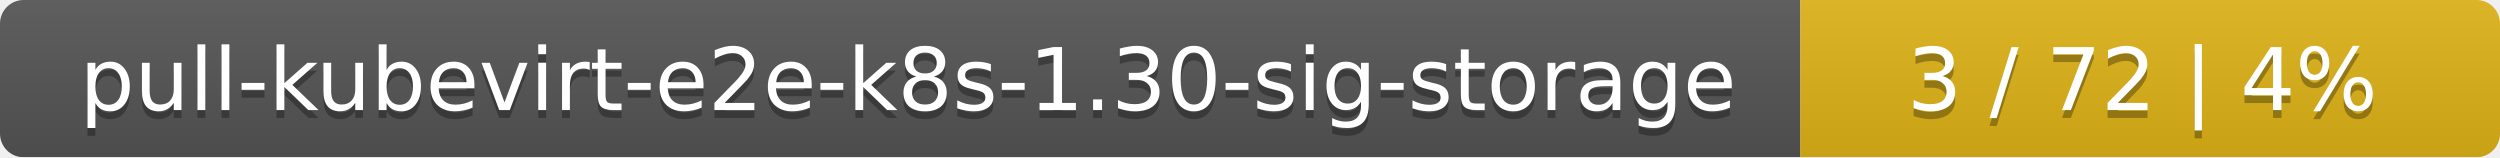
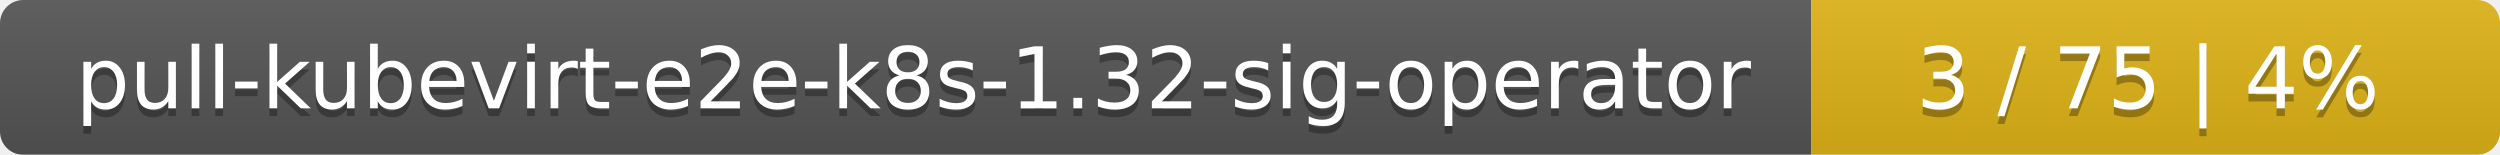
- <svg xmlns="http://www.w3.org/2000/svg" width="318" height="20">
+ <svg xmlns="http://www.w3.org/2000/svg" width="323" height="20">
  <linearGradient id="smooth" x2="0" y2="100%">
    <stop offset="0" stop-color="#bbb" stop-opacity=".1" />
    <stop offset="1" stop-opacity=".1" />
  </linearGradient>
  <mask id="round">
-     <rect width="318" height="20" rx="3" fill="#fff" />
+     <rect width="323" height="20" rx="3" fill="#fff" />
  </mask>
  <g mask="url(#round)">
-     <rect width="229" height="20" fill="#555" />
-     <rect x="229" width="89" height="20" fill="#dfb317" />
-     <rect width="318" height="20" fill="url(#smooth)" />
+     <rect width="234" height="20" fill="#555" />
+     <rect x="234" width="89" height="20" fill="#dfb317" />
+     <rect width="323" height="20" fill="url(#smooth)" />
  </g>
  <g fill="#fff" text-anchor="middle" font-family="DejaVu Sans,Verdana,Geneva,sans-serif" font-size="11">
-     <text x="115.5" y="15" fill="#010101" fill-opacity=".3">pull-kubevirt-e2e-k8s-1.30-sig-storage</text>
-     <text x="115.5" y="14">pull-kubevirt-e2e-k8s-1.30-sig-storage</text>
-     <text x="272.5" y="15" fill="#010101" fill-opacity=".3">3 / 72    |    4%</text>
-     <text x="272.5" y="14">3 / 72    |    4%</text>
+     <text x="118" y="15" fill="#010101" fill-opacity=".3">pull-kubevirt-e2e-k8s-1.32-sig-operator</text>
+     <text x="118" y="14">pull-kubevirt-e2e-k8s-1.32-sig-operator</text>
+     <text x="277.5" y="15" fill="#010101" fill-opacity=".3">3 / 75    |    4%</text>
+     <text x="277.5" y="14">3 / 75    |    4%</text>
  </g>
</svg>
